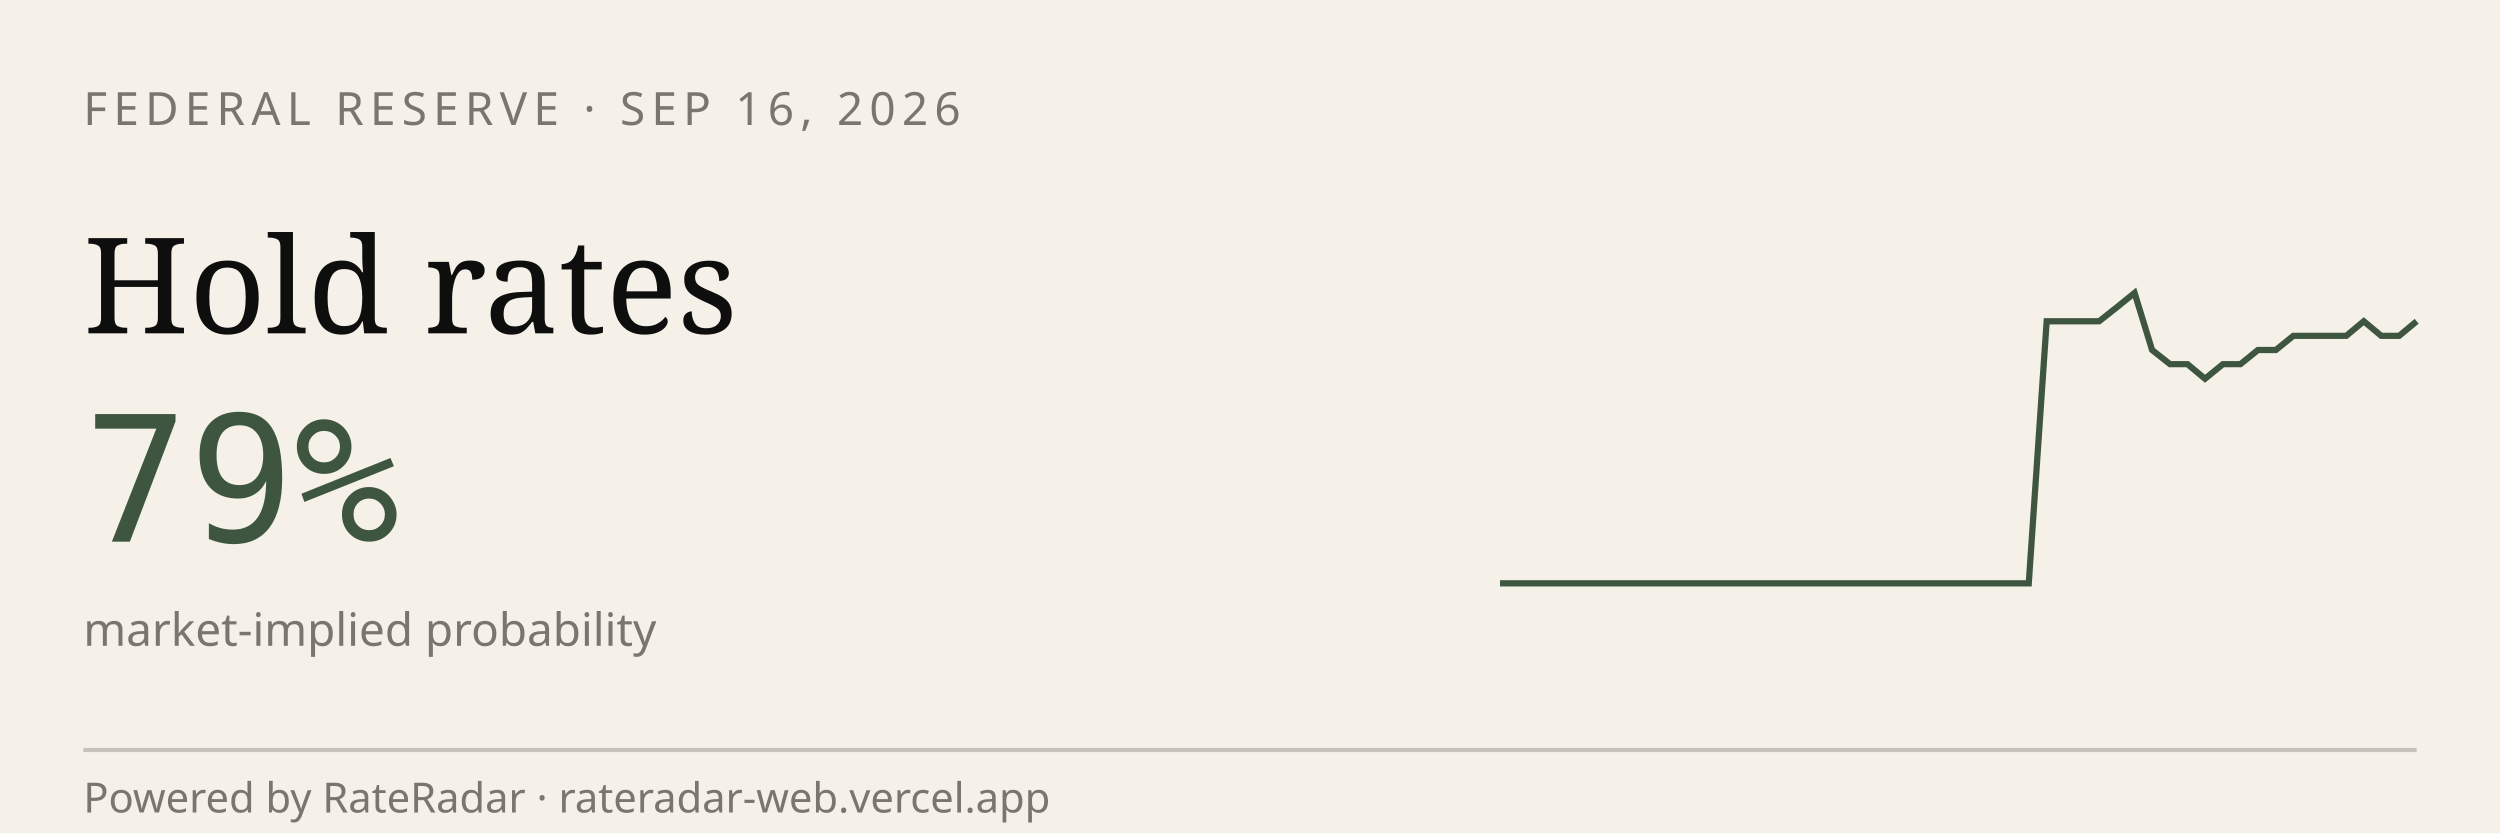
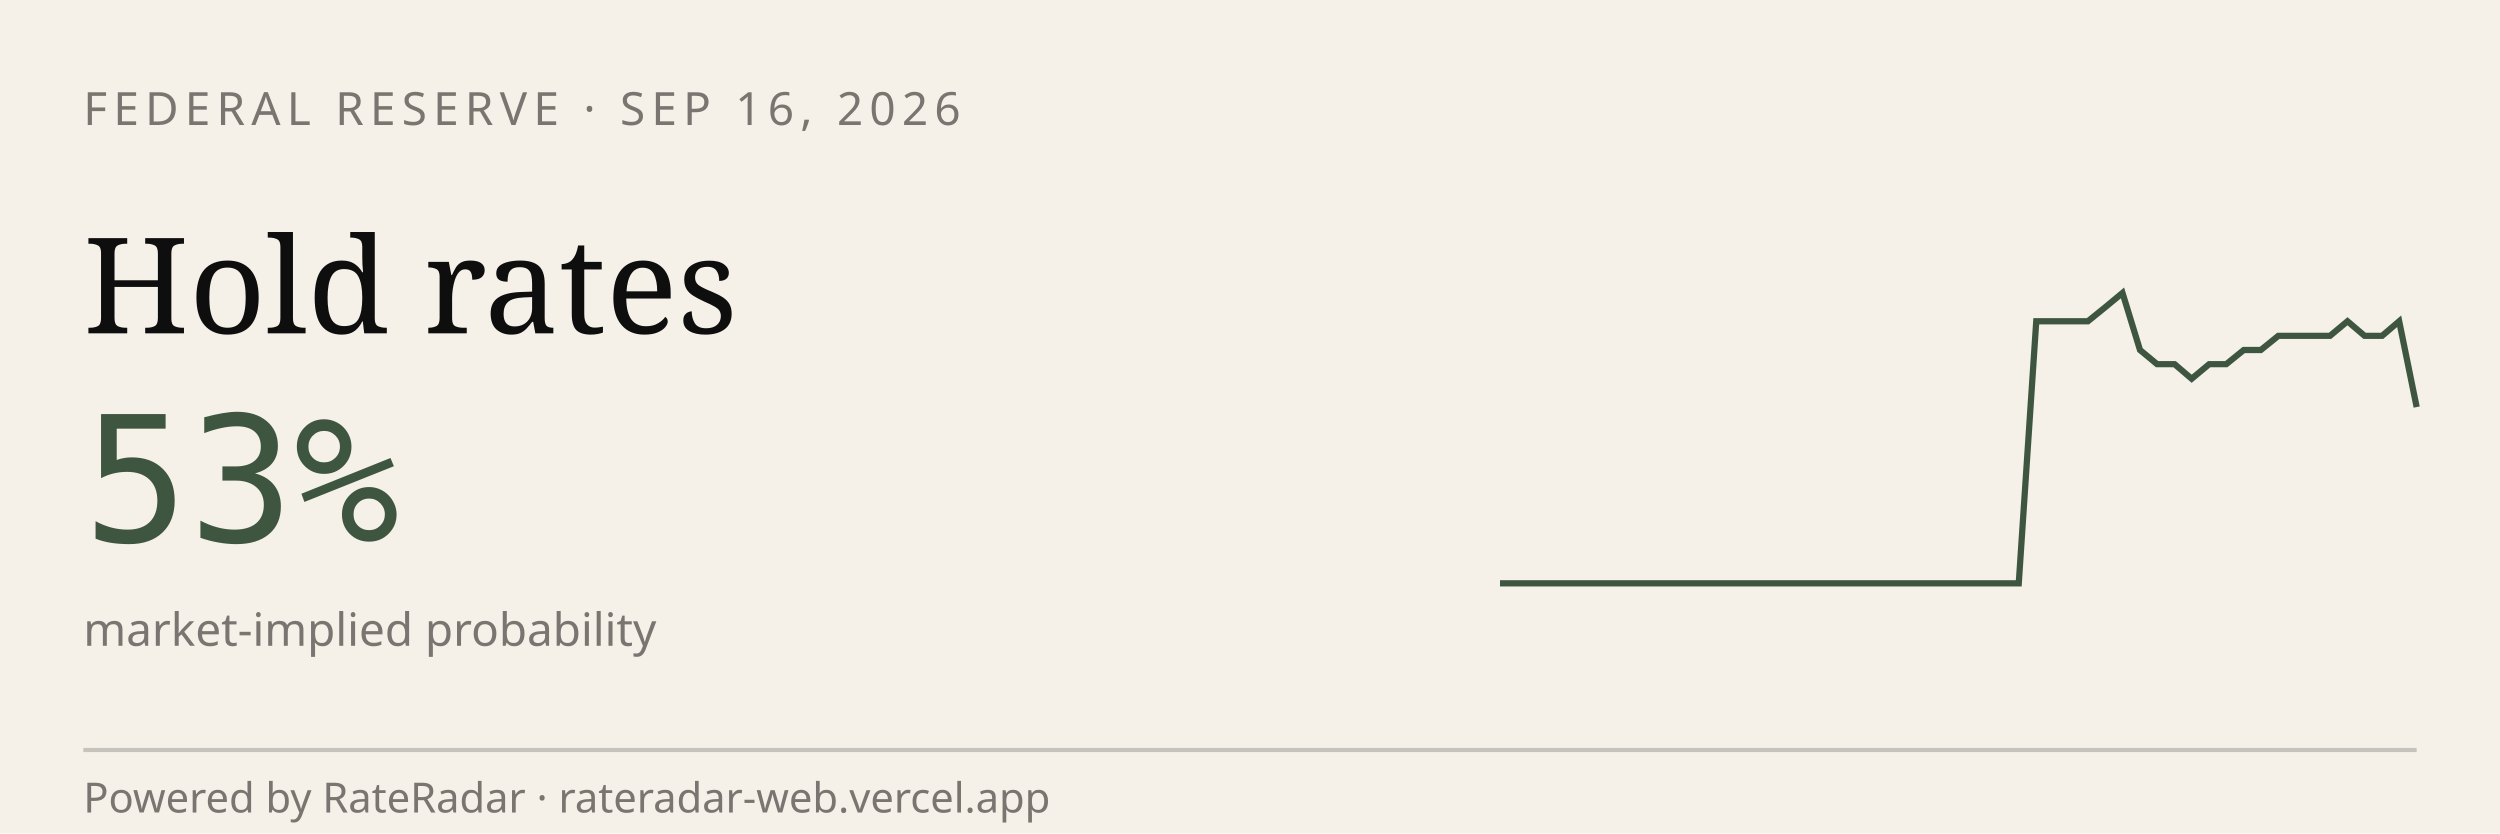
<svg xmlns="http://www.w3.org/2000/svg" viewBox="0 0 600 200" width="600" height="200" role="img" aria-label="RateRadar live odds for FED 2026-09-16">
  <rect width="600" height="200" fill="#F5F1E8" />
  <text x="20" y="30" font-family="sans-serif" font-size="11" letter-spacing="1.5" fill="#7A7570">FEDERAL RESERVE · SEP 16, 2026</text>
  <text x="20" y="80" font-family="Georgia, serif" font-size="32" fill="#0E0E0E">Hold rates</text>
-   <text x="20" y="130" font-family="monospace" font-size="42" fill="#3E5640">79%</text>
+   <text x="20" y="130" font-family="monospace" font-size="42" fill="#3E5640">53%</text>
  <text x="20" y="155" font-family="sans-serif" font-size="11" fill="#7A7570">market-implied probability</text>
-   <path d="M 360.0,140.0 L 364.2,140.0 L 368.5,140.0 L 372.7,140.0 L 376.9,140.0 L 381.2,140.0 L 385.4,140.0 L 389.6,140.0 L 393.8,140.0 L 398.1,140.0 L 402.3,140.0 L 406.5,140.0 L 410.8,140.0 L 415.0,140.0 L 419.2,140.0 L 423.5,140.0 L 427.7,140.0 L 431.9,140.0 L 436.2,140.0 L 440.4,140.0 L 444.6,140.0 L 448.8,140.0 L 453.1,140.0 L 457.3,140.0 L 461.5,140.0 L 465.8,140.0 L 470.0,140.0 L 474.2,140.0 L 478.5,140.0 L 482.7,140.0 L 486.9,140.0 L 491.2,77.1 L 495.4,77.1 L 499.6,77.1 L 503.8,77.1 L 508.1,73.7 L 512.3,70.3 L 516.5,84.0 L 520.8,87.4 L 525.0,87.4 L 529.2,90.9 L 533.5,87.4 L 537.7,87.4 L 541.9,84.0 L 546.2,84.0 L 550.4,80.6 L 554.6,80.6 L 558.8,80.6 L 563.1,80.6 L 567.3,77.1 L 571.5,80.6 L 575.8,80.6 L 580.0,77.1" stroke="#3E5640" stroke-width="1.5" fill="none" />
+   <path d="M 360.0,140.0 L 364.2,140.0 L 368.3,140.0 L 372.5,140.0 L 376.6,140.0 L 380.8,140.0 L 384.9,140.0 L 389.1,140.0 L 393.2,140.0 L 397.4,140.0 L 401.5,140.0 L 405.7,140.0 L 409.8,140.0 L 414.0,140.0 L 418.1,140.0 L 422.3,140.0 L 426.4,140.0 L 430.6,140.0 L 434.7,140.0 L 438.9,140.0 L 443.0,140.0 L 447.2,140.0 L 451.3,140.0 L 455.5,140.0 L 459.6,140.0 L 463.8,140.0 L 467.9,140.0 L 472.1,140.0 L 476.2,140.0 L 480.4,140.0 L 484.5,140.0 L 488.7,77.1 L 492.8,77.1 L 497.0,77.1 L 501.1,77.1 L 505.3,73.7 L 509.4,70.3 L 513.6,84.0 L 517.7,87.4 L 521.9,87.4 L 526.0,90.9 L 530.2,87.4 L 534.3,87.4 L 538.5,84.0 L 542.6,84.0 L 546.8,80.6 L 550.9,80.6 L 555.1,80.6 L 559.2,80.6 L 563.4,77.1 L 567.5,80.6 L 571.7,80.6 L 575.8,77.1 L 580.0,97.7" stroke="#3E5640" stroke-width="1.5" fill="none" />
  <line x1="20" y1="180" x2="580" y2="180" stroke="#0E0E0E33" />
  <text x="20" y="195" font-family="sans-serif" font-size="10" fill="#7A7570">Powered by RateRadar · rateradar-web.vercel.app</text>
</svg>
